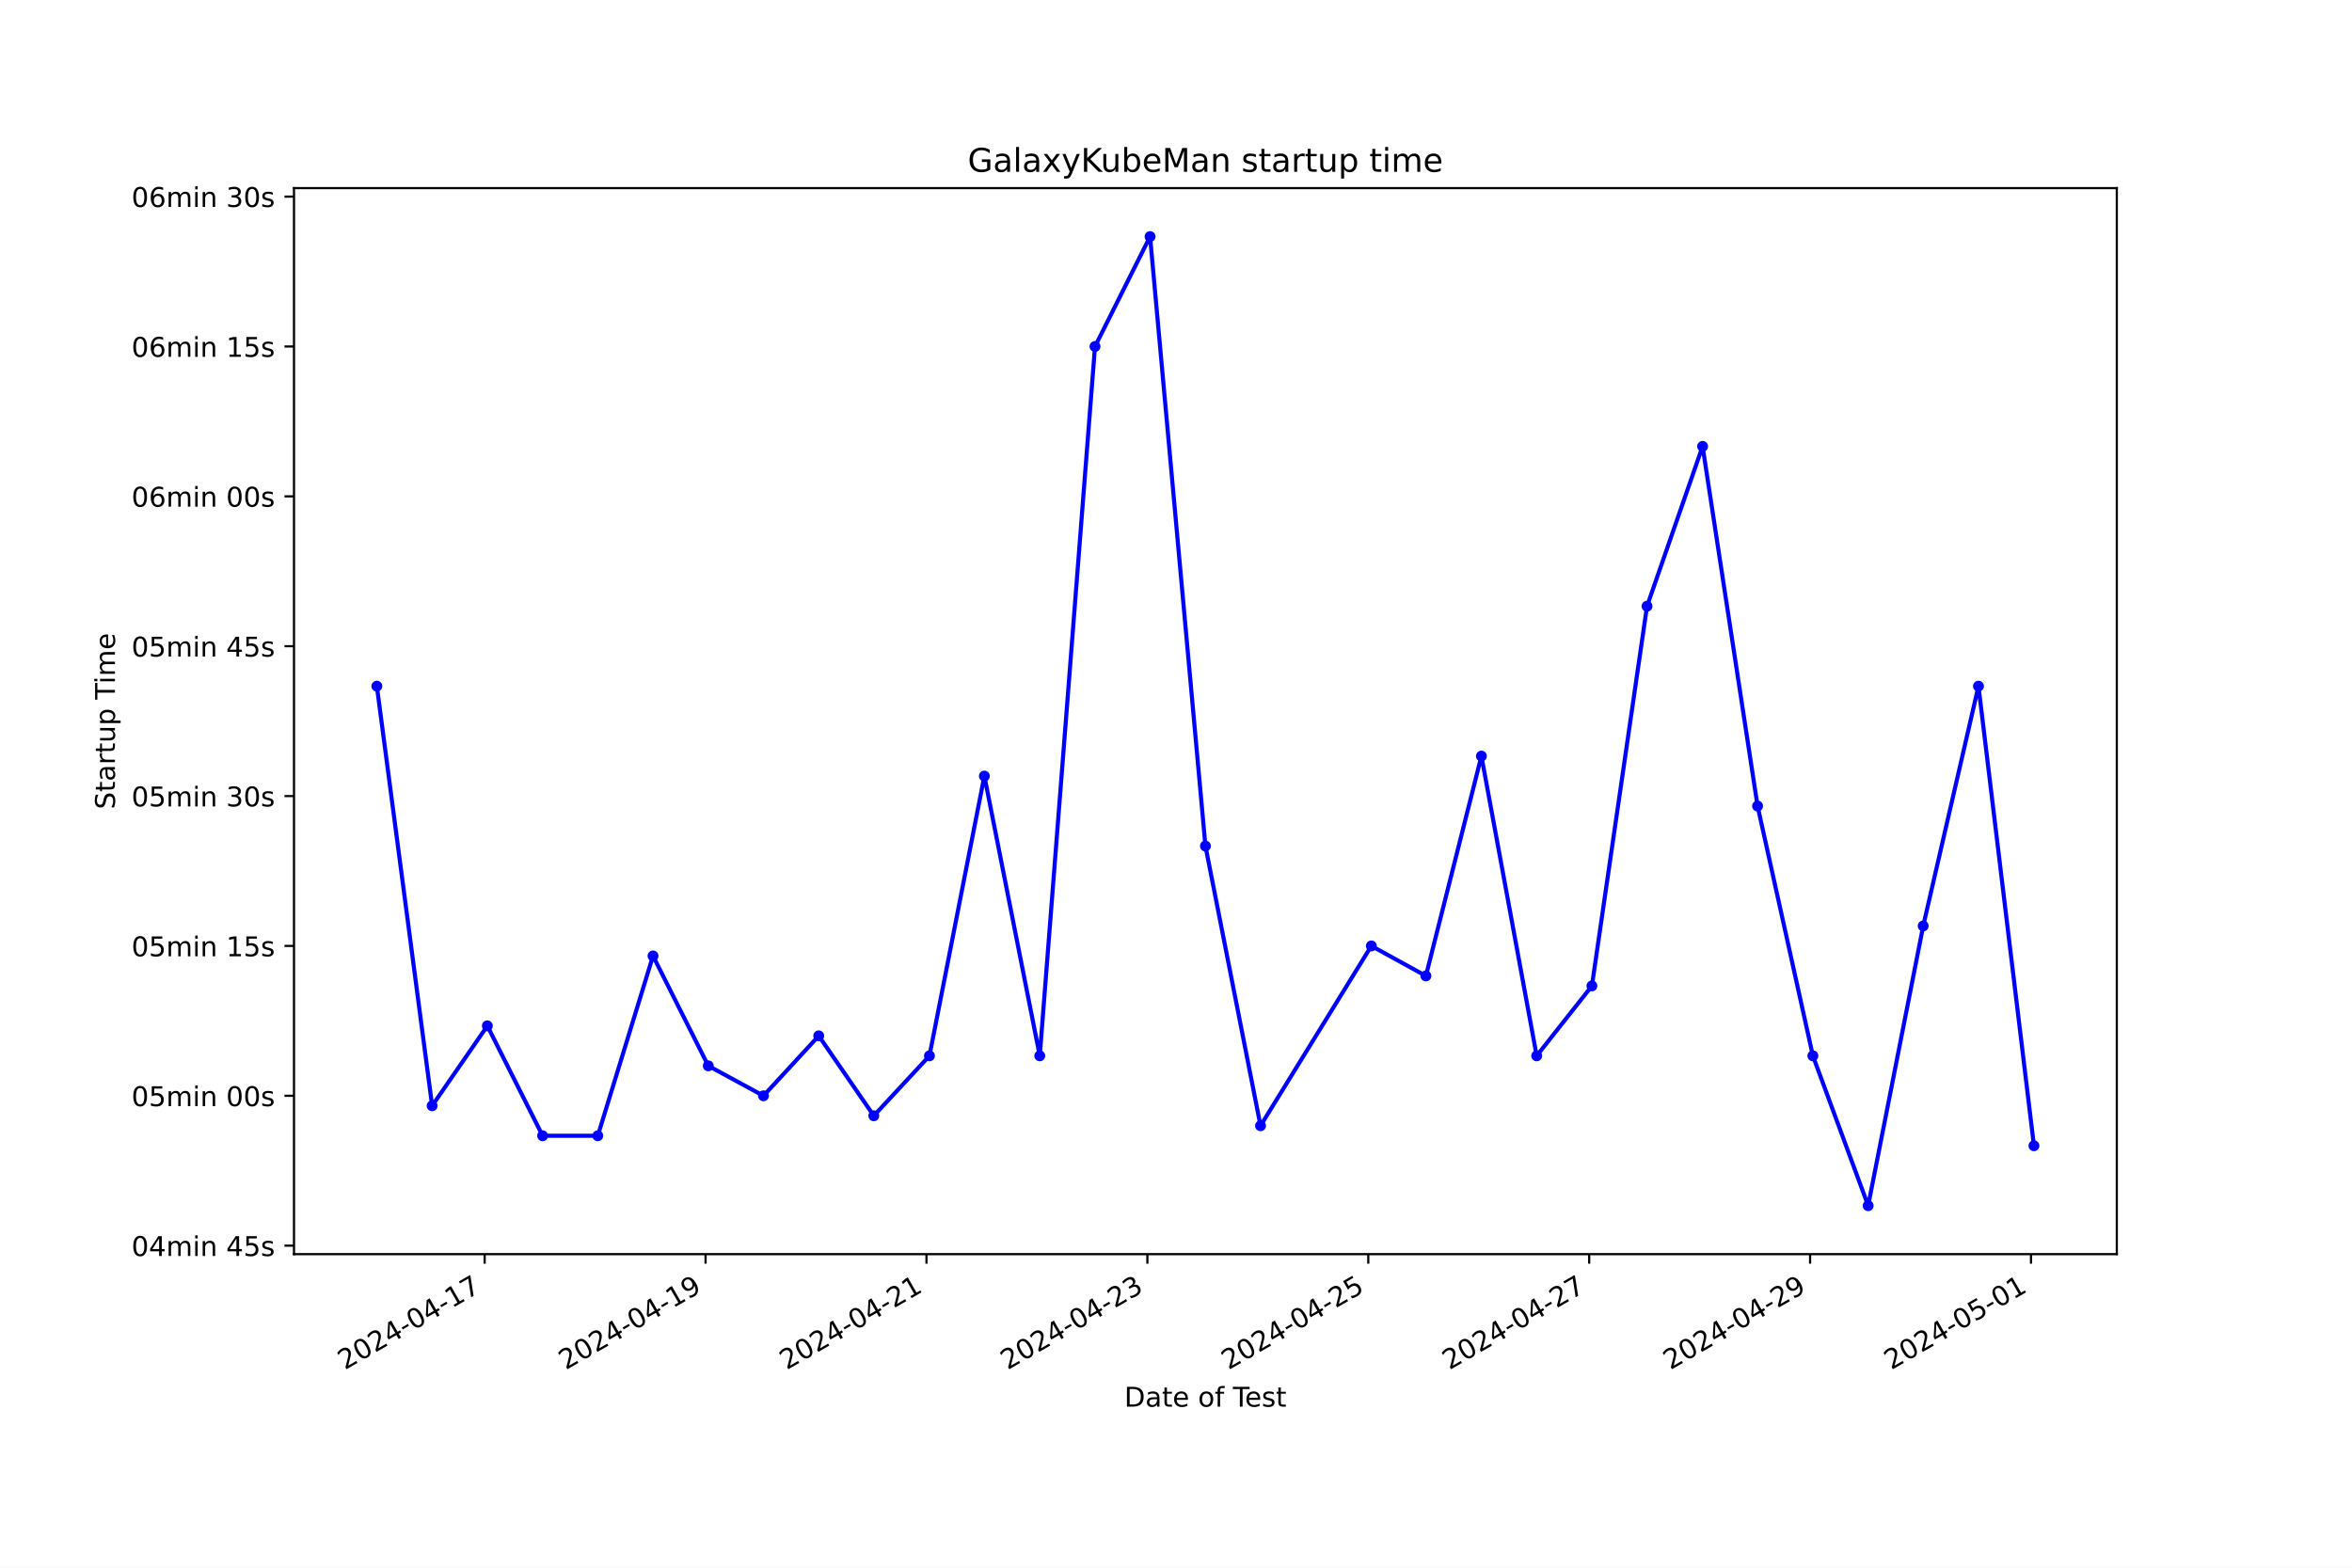
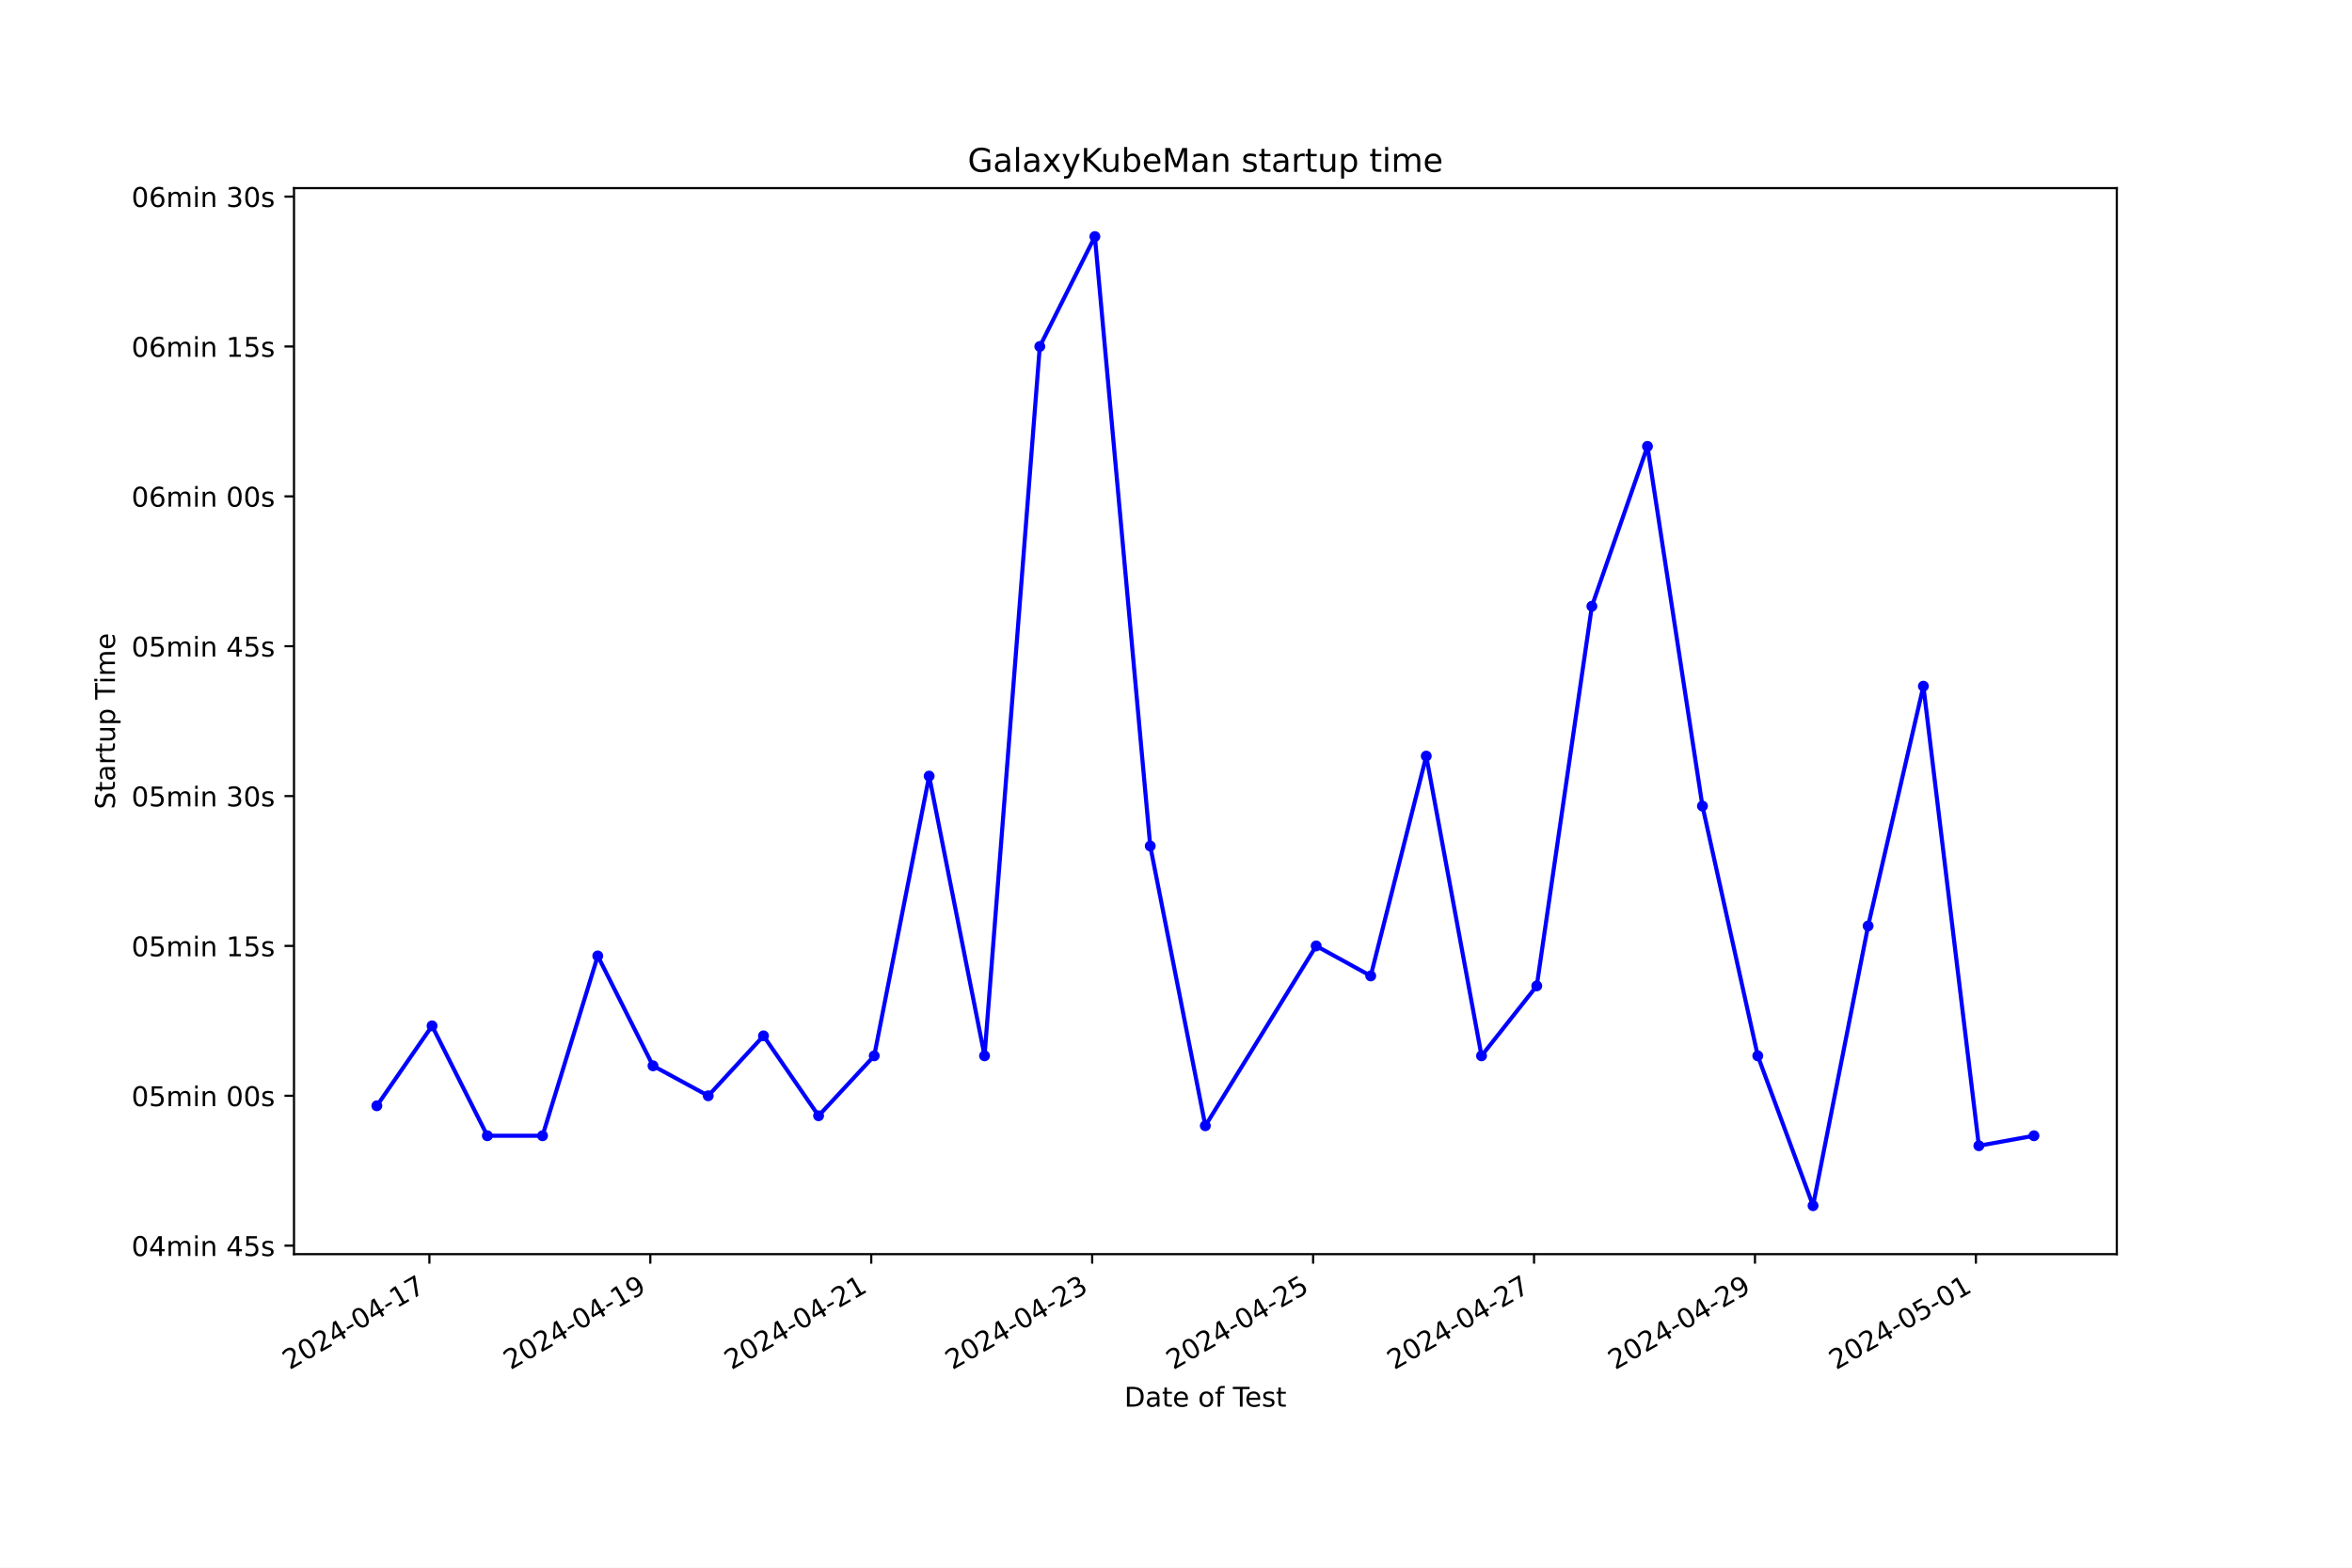
<svg xmlns="http://www.w3.org/2000/svg" xmlns:xlink="http://www.w3.org/1999/xlink" width="864pt" height="576pt" viewBox="0 0 864 576" version="1.1">
  <defs>
    <style type="text/css">*{stroke-linejoin: round; stroke-linecap: butt}</style>
  </defs>
  <g id="figure_1">
    <g id="patch_1">
      <path d="M 0 576  L 864 576  L 864 0  L 0 0  z " style="fill: #ffffff" />
    </g>
    <g id="axes_1">
      <g id="patch_2">
        <path d="M 108 460.8  L 777.6 460.8  L 777.6 69.12  L 108 69.12  z " style="fill: #ffffff" />
      </g>
      <g id="matplotlib.axis_1">
        <g id="xtick_1">
          <g id="line2d_1">
            <defs>
-               <path id="m39c676c996" d="M 0 0  L 0 3.5  " style="stroke: #000000; stroke-width: 0.8" />
+               <path id="m6a3d55d678" d="M 0 0  L 0 3.5  " style="stroke: #000000; stroke-width: 0.8" />
            </defs>
            <g>
-               <use xlink:href="#m39c676c996" x="178.041" y="460.8" style="stroke: #000000; stroke-width: 0.8" />
+               <use xlink:href="#m6a3d55d678" x="157.732" y="460.8" style="stroke: #000000; stroke-width: 0.8" />
            </g>
          </g>
          <g id="text_1">
-             <g transform="translate(126.6711 503.4383) rotate(-30) scale(0.1 -0.1)">
+             <g transform="translate(106.3628 503.4383) rotate(-30) scale(0.1 -0.1)">
              <defs>
                <path id="DejaVuSans-32" d="M 1228 531  L 3431 531  L 3431 0  L 469 0  L 469 531  Q 828 903 1448 1529  Q 2069 2156 2228 2338  Q 2531 2678 2651 2914  Q 2772 3150 2772 3378  Q 2772 3750 2511 3984  Q 2250 4219 1831 4219  Q 1534 4219 1204 4116  Q 875 4013 500 3803  L 500 4441  Q 881 4594 1212 4672  Q 1544 4750 1819 4750  Q 2544 4750 2975 4387  Q 3406 4025 3406 3419  Q 3406 3131 3298 2873  Q 3191 2616 2906 2266  Q 2828 2175 2409 1742  Q 1991 1309 1228 531  z " transform="scale(0.015625)" />
                <path id="DejaVuSans-30" d="M 2034 4250  Q 1547 4250 1301 3770  Q 1056 3291 1056 2328  Q 1056 1369 1301 889  Q 1547 409 2034 409  Q 2525 409 2770 889  Q 3016 1369 3016 2328  Q 3016 3291 2770 3770  Q 2525 4250 2034 4250  z M 2034 4750  Q 2819 4750 3233 4129  Q 3647 3509 3647 2328  Q 3647 1150 3233 529  Q 2819 -91 2034 -91  Q 1250 -91 836 529  Q 422 1150 422 2328  Q 422 3509 836 4129  Q 1250 4750 2034 4750  z " transform="scale(0.015625)" />
                <path id="DejaVuSans-34" d="M 2419 4116  L 825 1625  L 2419 1625  L 2419 4116  z M 2253 4666  L 3047 4666  L 3047 1625  L 3713 1625  L 3713 1100  L 3047 1100  L 3047 0  L 2419 0  L 2419 1100  L 313 1100  L 313 1709  L 2253 4666  z " transform="scale(0.015625)" />
                <path id="DejaVuSans-2d" d="M 313 2009  L 1997 2009  L 1997 1497  L 313 1497  L 313 2009  z " transform="scale(0.015625)" />
                <path id="DejaVuSans-31" d="M 794 531  L 1825 531  L 1825 4091  L 703 3866  L 703 4441  L 1819 4666  L 2450 4666  L 2450 531  L 3481 531  L 3481 0  L 794 0  L 794 531  z " transform="scale(0.015625)" />
                <path id="DejaVuSans-37" d="M 525 4666  L 3525 4666  L 3525 4397  L 1831 0  L 1172 0  L 2766 4134  L 525 4134  L 525 4666  z " transform="scale(0.015625)" />
              </defs>
              <use xlink:href="#DejaVuSans-32" />
              <use xlink:href="#DejaVuSans-30" x="63.623" />
              <use xlink:href="#DejaVuSans-32" x="127.246" />
              <use xlink:href="#DejaVuSans-34" x="190.869" />
              <use xlink:href="#DejaVuSans-2d" x="254.492" />
              <use xlink:href="#DejaVuSans-30" x="290.576" />
              <use xlink:href="#DejaVuSans-34" x="354.199" />
              <use xlink:href="#DejaVuSans-2d" x="417.822" />
              <use xlink:href="#DejaVuSans-31" x="453.906" />
              <use xlink:href="#DejaVuSans-37" x="517.529" />
            </g>
          </g>
        </g>
        <g id="xtick_2">
          <g id="line2d_2">
            <g>
-               <use xlink:href="#m39c676c996" x="259.189" y="460.8" style="stroke: #000000; stroke-width: 0.8" />
+               <use xlink:href="#m6a3d55d678" x="238.891" y="460.8" style="stroke: #000000; stroke-width: 0.8" />
            </g>
          </g>
          <g id="text_2">
-             <g transform="translate(207.8198 503.4383) rotate(-30) scale(0.1 -0.1)">
+             <g transform="translate(187.5218 503.4383) rotate(-30) scale(0.1 -0.1)">
              <defs>
                <path id="DejaVuSans-39" d="M 703 97  L 703 672  Q 941 559 1184 500  Q 1428 441 1663 441  Q 2288 441 2617 861  Q 2947 1281 2994 2138  Q 2813 1869 2534 1725  Q 2256 1581 1919 1581  Q 1219 1581 811 2004  Q 403 2428 403 3163  Q 403 3881 828 4315  Q 1253 4750 1959 4750  Q 2769 4750 3195 4129  Q 3622 3509 3622 2328  Q 3622 1225 3098 567  Q 2575 -91 1691 -91  Q 1453 -91 1209 -44  Q 966 3 703 97  z M 1959 2075  Q 2384 2075 2632 2365  Q 2881 2656 2881 3163  Q 2881 3666 2632 3958  Q 2384 4250 1959 4250  Q 1534 4250 1286 3958  Q 1038 3666 1038 3163  Q 1038 2656 1286 2365  Q 1534 2075 1959 2075  z " transform="scale(0.015625)" />
              </defs>
              <use xlink:href="#DejaVuSans-32" />
              <use xlink:href="#DejaVuSans-30" x="63.623" />
              <use xlink:href="#DejaVuSans-32" x="127.246" />
              <use xlink:href="#DejaVuSans-34" x="190.869" />
              <use xlink:href="#DejaVuSans-2d" x="254.492" />
              <use xlink:href="#DejaVuSans-30" x="290.576" />
              <use xlink:href="#DejaVuSans-34" x="354.199" />
              <use xlink:href="#DejaVuSans-2d" x="417.822" />
              <use xlink:href="#DejaVuSans-31" x="453.906" />
              <use xlink:href="#DejaVuSans-39" x="517.529" />
            </g>
          </g>
        </g>
        <g id="xtick_3">
          <g id="line2d_3">
            <g>
-               <use xlink:href="#m39c676c996" x="340.338" y="460.8" style="stroke: #000000; stroke-width: 0.8" />
+               <use xlink:href="#m6a3d55d678" x="320.05" y="460.8" style="stroke: #000000; stroke-width: 0.8" />
            </g>
          </g>
          <g id="text_3">
-             <g transform="translate(288.9685 503.4383) rotate(-30) scale(0.1 -0.1)">
+             <g transform="translate(268.6808 503.4383) rotate(-30) scale(0.1 -0.1)">
              <use xlink:href="#DejaVuSans-32" />
              <use xlink:href="#DejaVuSans-30" x="63.623" />
              <use xlink:href="#DejaVuSans-32" x="127.246" />
              <use xlink:href="#DejaVuSans-34" x="190.869" />
              <use xlink:href="#DejaVuSans-2d" x="254.492" />
              <use xlink:href="#DejaVuSans-30" x="290.576" />
              <use xlink:href="#DejaVuSans-34" x="354.199" />
              <use xlink:href="#DejaVuSans-2d" x="417.822" />
              <use xlink:href="#DejaVuSans-32" x="453.906" />
              <use xlink:href="#DejaVuSans-31" x="517.529" />
            </g>
          </g>
        </g>
        <g id="xtick_4">
          <g id="line2d_4">
            <g>
-               <use xlink:href="#m39c676c996" x="421.487" y="460.8" style="stroke: #000000; stroke-width: 0.8" />
+               <use xlink:href="#m6a3d55d678" x="401.209" y="460.8" style="stroke: #000000; stroke-width: 0.8" />
            </g>
          </g>
          <g id="text_4">
-             <g transform="translate(370.1173 503.4383) rotate(-30) scale(0.1 -0.1)">
+             <g transform="translate(349.8398 503.4383) rotate(-30) scale(0.1 -0.1)">
              <defs>
                <path id="DejaVuSans-33" d="M 2597 2516  Q 3050 2419 3304 2112  Q 3559 1806 3559 1356  Q 3559 666 3084 287  Q 2609 -91 1734 -91  Q 1441 -91 1130 -33  Q 819 25 488 141  L 488 750  Q 750 597 1062 519  Q 1375 441 1716 441  Q 2309 441 2620 675  Q 2931 909 2931 1356  Q 2931 1769 2642 2001  Q 2353 2234 1838 2234  L 1294 2234  L 1294 2753  L 1863 2753  Q 2328 2753 2575 2939  Q 2822 3125 2822 3475  Q 2822 3834 2567 4026  Q 2313 4219 1838 4219  Q 1578 4219 1281 4162  Q 984 4106 628 3988  L 628 4550  Q 988 4650 1302 4700  Q 1616 4750 1894 4750  Q 2613 4750 3031 4423  Q 3450 4097 3450 3541  Q 3450 3153 3228 2886  Q 3006 2619 2597 2516  z " transform="scale(0.015625)" />
              </defs>
              <use xlink:href="#DejaVuSans-32" />
              <use xlink:href="#DejaVuSans-30" x="63.623" />
              <use xlink:href="#DejaVuSans-32" x="127.246" />
              <use xlink:href="#DejaVuSans-34" x="190.869" />
              <use xlink:href="#DejaVuSans-2d" x="254.492" />
              <use xlink:href="#DejaVuSans-30" x="290.576" />
              <use xlink:href="#DejaVuSans-34" x="354.199" />
              <use xlink:href="#DejaVuSans-2d" x="417.822" />
              <use xlink:href="#DejaVuSans-32" x="453.906" />
              <use xlink:href="#DejaVuSans-33" x="517.529" />
            </g>
          </g>
        </g>
        <g id="xtick_5">
          <g id="line2d_5">
            <g>
-               <use xlink:href="#m39c676c996" x="502.635" y="460.8" style="stroke: #000000; stroke-width: 0.8" />
+               <use xlink:href="#m6a3d55d678" x="482.368" y="460.8" style="stroke: #000000; stroke-width: 0.8" />
            </g>
          </g>
          <g id="text_5">
-             <g transform="translate(451.266 503.4383) rotate(-30) scale(0.1 -0.1)">
+             <g transform="translate(430.9989 503.4383) rotate(-30) scale(0.1 -0.1)">
              <defs>
                <path id="DejaVuSans-35" d="M 691 4666  L 3169 4666  L 3169 4134  L 1269 4134  L 1269 2991  Q 1406 3038 1543 3061  Q 1681 3084 1819 3084  Q 2600 3084 3056 2656  Q 3513 2228 3513 1497  Q 3513 744 3044 326  Q 2575 -91 1722 -91  Q 1428 -91 1123 -41  Q 819 9 494 109  L 494 744  Q 775 591 1075 516  Q 1375 441 1709 441  Q 2250 441 2565 725  Q 2881 1009 2881 1497  Q 2881 1984 2565 2268  Q 2250 2553 1709 2553  Q 1456 2553 1204 2497  Q 953 2441 691 2322  L 691 4666  z " transform="scale(0.015625)" />
              </defs>
              <use xlink:href="#DejaVuSans-32" />
              <use xlink:href="#DejaVuSans-30" x="63.623" />
              <use xlink:href="#DejaVuSans-32" x="127.246" />
              <use xlink:href="#DejaVuSans-34" x="190.869" />
              <use xlink:href="#DejaVuSans-2d" x="254.492" />
              <use xlink:href="#DejaVuSans-30" x="290.576" />
              <use xlink:href="#DejaVuSans-34" x="354.199" />
              <use xlink:href="#DejaVuSans-2d" x="417.822" />
              <use xlink:href="#DejaVuSans-32" x="453.906" />
              <use xlink:href="#DejaVuSans-35" x="517.529" />
            </g>
          </g>
        </g>
        <g id="xtick_6">
          <g id="line2d_6">
            <g>
-               <use xlink:href="#m39c676c996" x="583.784" y="460.8" style="stroke: #000000; stroke-width: 0.8" />
+               <use xlink:href="#m6a3d55d678" x="563.527" y="460.8" style="stroke: #000000; stroke-width: 0.8" />
            </g>
          </g>
          <g id="text_6">
-             <g transform="translate(532.4147 503.4383) rotate(-30) scale(0.1 -0.1)">
+             <g transform="translate(512.1579 503.4383) rotate(-30) scale(0.1 -0.1)">
              <use xlink:href="#DejaVuSans-32" />
              <use xlink:href="#DejaVuSans-30" x="63.623" />
              <use xlink:href="#DejaVuSans-32" x="127.246" />
              <use xlink:href="#DejaVuSans-34" x="190.869" />
              <use xlink:href="#DejaVuSans-2d" x="254.492" />
              <use xlink:href="#DejaVuSans-30" x="290.576" />
              <use xlink:href="#DejaVuSans-34" x="354.199" />
              <use xlink:href="#DejaVuSans-2d" x="417.822" />
              <use xlink:href="#DejaVuSans-32" x="453.906" />
              <use xlink:href="#DejaVuSans-37" x="517.529" />
            </g>
          </g>
        </g>
        <g id="xtick_7">
          <g id="line2d_7">
            <g>
-               <use xlink:href="#m39c676c996" x="664.933" y="460.8" style="stroke: #000000; stroke-width: 0.8" />
+               <use xlink:href="#m6a3d55d678" x="644.686" y="460.8" style="stroke: #000000; stroke-width: 0.8" />
            </g>
          </g>
          <g id="text_7">
-             <g transform="translate(613.5635 503.4383) rotate(-30) scale(0.1 -0.1)">
+             <g transform="translate(593.3169 503.4383) rotate(-30) scale(0.1 -0.1)">
              <use xlink:href="#DejaVuSans-32" />
              <use xlink:href="#DejaVuSans-30" x="63.623" />
              <use xlink:href="#DejaVuSans-32" x="127.246" />
              <use xlink:href="#DejaVuSans-34" x="190.869" />
              <use xlink:href="#DejaVuSans-2d" x="254.492" />
              <use xlink:href="#DejaVuSans-30" x="290.576" />
              <use xlink:href="#DejaVuSans-34" x="354.199" />
              <use xlink:href="#DejaVuSans-2d" x="417.822" />
              <use xlink:href="#DejaVuSans-32" x="453.906" />
              <use xlink:href="#DejaVuSans-39" x="517.529" />
            </g>
          </g>
        </g>
        <g id="xtick_8">
          <g id="line2d_8">
            <g>
-               <use xlink:href="#m39c676c996" x="746.082" y="460.8" style="stroke: #000000; stroke-width: 0.8" />
+               <use xlink:href="#m6a3d55d678" x="725.845" y="460.8" style="stroke: #000000; stroke-width: 0.8" />
            </g>
          </g>
          <g id="text_8">
-             <g transform="translate(694.7122 503.4383) rotate(-30) scale(0.1 -0.1)">
+             <g transform="translate(674.4759 503.4383) rotate(-30) scale(0.1 -0.1)">
              <use xlink:href="#DejaVuSans-32" />
              <use xlink:href="#DejaVuSans-30" x="63.623" />
              <use xlink:href="#DejaVuSans-32" x="127.246" />
              <use xlink:href="#DejaVuSans-34" x="190.869" />
              <use xlink:href="#DejaVuSans-2d" x="254.492" />
              <use xlink:href="#DejaVuSans-30" x="290.576" />
              <use xlink:href="#DejaVuSans-35" x="354.199" />
              <use xlink:href="#DejaVuSans-2d" x="417.822" />
              <use xlink:href="#DejaVuSans-30" x="453.906" />
              <use xlink:href="#DejaVuSans-31" x="517.529" />
            </g>
          </g>
        </g>
        <g id="text_9">
          <g transform="translate(413.0063 516.8378) scale(0.1 -0.1)">
            <defs>
              <path id="DejaVuSans-44" d="M 1259 4147  L 1259 519  L 2022 519  Q 2988 519 3436 956  Q 3884 1394 3884 2338  Q 3884 3275 3436 3711  Q 2988 4147 2022 4147  L 1259 4147  z M 628 4666  L 1925 4666  Q 3281 4666 3915 4102  Q 4550 3538 4550 2338  Q 4550 1131 3912 565  Q 3275 0 1925 0  L 628 0  L 628 4666  z " transform="scale(0.015625)" />
              <path id="DejaVuSans-61" d="M 2194 1759  Q 1497 1759 1228 1600  Q 959 1441 959 1056  Q 959 750 1161 570  Q 1363 391 1709 391  Q 2188 391 2477 730  Q 2766 1069 2766 1631  L 2766 1759  L 2194 1759  z M 3341 1997  L 3341 0  L 2766 0  L 2766 531  Q 2569 213 2275 61  Q 1981 -91 1556 -91  Q 1019 -91 701 211  Q 384 513 384 1019  Q 384 1609 779 1909  Q 1175 2209 1959 2209  L 2766 2209  L 2766 2266  Q 2766 2663 2505 2880  Q 2244 3097 1772 3097  Q 1472 3097 1187 3025  Q 903 2953 641 2809  L 641 3341  Q 956 3463 1253 3523  Q 1550 3584 1831 3584  Q 2591 3584 2966 3190  Q 3341 2797 3341 1997  z " transform="scale(0.015625)" />
              <path id="DejaVuSans-74" d="M 1172 4494  L 1172 3500  L 2356 3500  L 2356 3053  L 1172 3053  L 1172 1153  Q 1172 725 1289 603  Q 1406 481 1766 481  L 2356 481  L 2356 0  L 1766 0  Q 1100 0 847 248  Q 594 497 594 1153  L 594 3053  L 172 3053  L 172 3500  L 594 3500  L 594 4494  L 1172 4494  z " transform="scale(0.015625)" />
              <path id="DejaVuSans-65" d="M 3597 1894  L 3597 1613  L 953 1613  Q 991 1019 1311 708  Q 1631 397 2203 397  Q 2534 397 2845 478  Q 3156 559 3463 722  L 3463 178  Q 3153 47 2828 -22  Q 2503 -91 2169 -91  Q 1331 -91 842 396  Q 353 884 353 1716  Q 353 2575 817 3079  Q 1281 3584 2069 3584  Q 2775 3584 3186 3129  Q 3597 2675 3597 1894  z M 3022 2063  Q 3016 2534 2758 2815  Q 2500 3097 2075 3097  Q 1594 3097 1305 2825  Q 1016 2553 972 2059  L 3022 2063  z " transform="scale(0.015625)" />
              <path id="DejaVuSans-20" transform="scale(0.015625)" />
              <path id="DejaVuSans-6f" d="M 1959 3097  Q 1497 3097 1228 2736  Q 959 2375 959 1747  Q 959 1119 1226 758  Q 1494 397 1959 397  Q 2419 397 2687 759  Q 2956 1122 2956 1747  Q 2956 2369 2687 2733  Q 2419 3097 1959 3097  z M 1959 3584  Q 2709 3584 3137 3096  Q 3566 2609 3566 1747  Q 3566 888 3137 398  Q 2709 -91 1959 -91  Q 1206 -91 779 398  Q 353 888 353 1747  Q 353 2609 779 3096  Q 1206 3584 1959 3584  z " transform="scale(0.015625)" />
              <path id="DejaVuSans-66" d="M 2375 4863  L 2375 4384  L 1825 4384  Q 1516 4384 1395 4259  Q 1275 4134 1275 3809  L 1275 3500  L 2222 3500  L 2222 3053  L 1275 3053  L 1275 0  L 697 0  L 697 3053  L 147 3053  L 147 3500  L 697 3500  L 697 3744  Q 697 4328 969 4595  Q 1241 4863 1831 4863  L 2375 4863  z " transform="scale(0.015625)" />
              <path id="DejaVuSans-54" d="M -19 4666  L 3928 4666  L 3928 4134  L 2272 4134  L 2272 0  L 1638 0  L 1638 4134  L -19 4134  L -19 4666  z " transform="scale(0.015625)" />
              <path id="DejaVuSans-73" d="M 2834 3397  L 2834 2853  Q 2591 2978 2328 3040  Q 2066 3103 1784 3103  Q 1356 3103 1142 2972  Q 928 2841 928 2578  Q 928 2378 1081 2264  Q 1234 2150 1697 2047  L 1894 2003  Q 2506 1872 2764 1633  Q 3022 1394 3022 966  Q 3022 478 2636 193  Q 2250 -91 1575 -91  Q 1294 -91 989 -36  Q 684 19 347 128  L 347 722  Q 666 556 975 473  Q 1284 391 1588 391  Q 1994 391 2212 530  Q 2431 669 2431 922  Q 2431 1156 2273 1281  Q 2116 1406 1581 1522  L 1381 1569  Q 847 1681 609 1914  Q 372 2147 372 2553  Q 372 3047 722 3315  Q 1072 3584 1716 3584  Q 2034 3584 2315 3537  Q 2597 3491 2834 3397  z " transform="scale(0.015625)" />
            </defs>
            <use xlink:href="#DejaVuSans-44" />
            <use xlink:href="#DejaVuSans-61" x="77.002" />
            <use xlink:href="#DejaVuSans-74" x="138.281" />
            <use xlink:href="#DejaVuSans-65" x="177.49" />
            <use xlink:href="#DejaVuSans-20" x="239.014" />
            <use xlink:href="#DejaVuSans-6f" x="270.801" />
            <use xlink:href="#DejaVuSans-66" x="331.982" />
            <use xlink:href="#DejaVuSans-20" x="367.188" />
            <use xlink:href="#DejaVuSans-54" x="398.975" />
            <use xlink:href="#DejaVuSans-65" x="443.059" />
            <use xlink:href="#DejaVuSans-73" x="504.582" />
            <use xlink:href="#DejaVuSans-74" x="556.682" />
          </g>
        </g>
      </g>
      <g id="matplotlib.axis_2">
        <g id="ytick_1">
          <g id="line2d_9">
            <defs>
-               <path id="mf2cbdf7522" d="M 0 0  L -3.5 0  " style="stroke: #000000; stroke-width: 0.8" />
+               <path id="m36d14e957a" d="M 0 0  L -3.5 0  " style="stroke: #000000; stroke-width: 0.8" />
            </defs>
            <g>
-               <use xlink:href="#mf2cbdf7522" x="108" y="457.68" style="stroke: #000000; stroke-width: 0.8" />
+               <use xlink:href="#m36d14e957a" x="108" y="457.68" style="stroke: #000000; stroke-width: 0.8" />
            </g>
          </g>
          <g id="text_10">
            <g transform="translate(48.30625 461.479) scale(0.1 -0.1)">
              <defs>
                <path id="DejaVuSans-6d" d="M 3328 2828  Q 3544 3216 3844 3400  Q 4144 3584 4550 3584  Q 5097 3584 5394 3201  Q 5691 2819 5691 2113  L 5691 0  L 5113 0  L 5113 2094  Q 5113 2597 4934 2840  Q 4756 3084 4391 3084  Q 3944 3084 3684 2787  Q 3425 2491 3425 1978  L 3425 0  L 2847 0  L 2847 2094  Q 2847 2600 2669 2842  Q 2491 3084 2119 3084  Q 1678 3084 1418 2786  Q 1159 2488 1159 1978  L 1159 0  L 581 0  L 581 3500  L 1159 3500  L 1159 2956  Q 1356 3278 1631 3431  Q 1906 3584 2284 3584  Q 2666 3584 2933 3390  Q 3200 3197 3328 2828  z " transform="scale(0.015625)" />
                <path id="DejaVuSans-69" d="M 603 3500  L 1178 3500  L 1178 0  L 603 0  L 603 3500  z M 603 4863  L 1178 4863  L 1178 4134  L 603 4134  L 603 4863  z " transform="scale(0.015625)" />
                <path id="DejaVuSans-6e" d="M 3513 2113  L 3513 0  L 2938 0  L 2938 2094  Q 2938 2591 2744 2837  Q 2550 3084 2163 3084  Q 1697 3084 1428 2787  Q 1159 2491 1159 1978  L 1159 0  L 581 0  L 581 3500  L 1159 3500  L 1159 2956  Q 1366 3272 1645 3428  Q 1925 3584 2291 3584  Q 2894 3584 3203 3211  Q 3513 2838 3513 2113  z " transform="scale(0.015625)" />
              </defs>
              <use xlink:href="#DejaVuSans-30" />
              <use xlink:href="#DejaVuSans-34" x="63.623" />
              <use xlink:href="#DejaVuSans-6d" x="127.246" />
              <use xlink:href="#DejaVuSans-69" x="224.658" />
              <use xlink:href="#DejaVuSans-6e" x="252.441" />
              <use xlink:href="#DejaVuSans-20" x="315.82" />
              <use xlink:href="#DejaVuSans-34" x="347.607" />
              <use xlink:href="#DejaVuSans-35" x="411.23" />
              <use xlink:href="#DejaVuSans-73" x="474.854" />
            </g>
          </g>
        </g>
        <g id="ytick_2">
          <g id="line2d_10">
            <g>
-               <use xlink:href="#mf2cbdf7522" x="108" y="402.617" style="stroke: #000000; stroke-width: 0.8" />
+               <use xlink:href="#m36d14e957a" x="108" y="402.617" style="stroke: #000000; stroke-width: 0.8" />
            </g>
          </g>
          <g id="text_11">
            <g transform="translate(48.30625 406.4162) scale(0.1 -0.1)">
              <use xlink:href="#DejaVuSans-30" />
              <use xlink:href="#DejaVuSans-35" x="63.623" />
              <use xlink:href="#DejaVuSans-6d" x="127.246" />
              <use xlink:href="#DejaVuSans-69" x="224.658" />
              <use xlink:href="#DejaVuSans-6e" x="252.441" />
              <use xlink:href="#DejaVuSans-20" x="315.82" />
              <use xlink:href="#DejaVuSans-30" x="347.607" />
              <use xlink:href="#DejaVuSans-30" x="411.23" />
              <use xlink:href="#DejaVuSans-73" x="474.854" />
            </g>
          </g>
        </g>
        <g id="ytick_3">
          <g id="line2d_11">
            <g>
-               <use xlink:href="#mf2cbdf7522" x="108" y="347.554" style="stroke: #000000; stroke-width: 0.8" />
+               <use xlink:href="#m36d14e957a" x="108" y="347.554" style="stroke: #000000; stroke-width: 0.8" />
            </g>
          </g>
          <g id="text_12">
            <g transform="translate(48.30625 351.3534) scale(0.1 -0.1)">
              <use xlink:href="#DejaVuSans-30" />
              <use xlink:href="#DejaVuSans-35" x="63.623" />
              <use xlink:href="#DejaVuSans-6d" x="127.246" />
              <use xlink:href="#DejaVuSans-69" x="224.658" />
              <use xlink:href="#DejaVuSans-6e" x="252.441" />
              <use xlink:href="#DejaVuSans-20" x="315.82" />
              <use xlink:href="#DejaVuSans-31" x="347.607" />
              <use xlink:href="#DejaVuSans-35" x="411.23" />
              <use xlink:href="#DejaVuSans-73" x="474.854" />
            </g>
          </g>
        </g>
        <g id="ytick_4">
          <g id="line2d_12">
            <g>
-               <use xlink:href="#mf2cbdf7522" x="108" y="292.491" style="stroke: #000000; stroke-width: 0.8" />
+               <use xlink:href="#m36d14e957a" x="108" y="292.491" style="stroke: #000000; stroke-width: 0.8" />
            </g>
          </g>
          <g id="text_13">
            <g transform="translate(48.30625 296.2906) scale(0.1 -0.1)">
              <use xlink:href="#DejaVuSans-30" />
              <use xlink:href="#DejaVuSans-35" x="63.623" />
              <use xlink:href="#DejaVuSans-6d" x="127.246" />
              <use xlink:href="#DejaVuSans-69" x="224.658" />
              <use xlink:href="#DejaVuSans-6e" x="252.441" />
              <use xlink:href="#DejaVuSans-20" x="315.82" />
              <use xlink:href="#DejaVuSans-33" x="347.607" />
              <use xlink:href="#DejaVuSans-30" x="411.23" />
              <use xlink:href="#DejaVuSans-73" x="474.854" />
            </g>
          </g>
        </g>
        <g id="ytick_5">
          <g id="line2d_13">
            <g>
-               <use xlink:href="#mf2cbdf7522" x="108" y="237.429" style="stroke: #000000; stroke-width: 0.8" />
+               <use xlink:href="#m36d14e957a" x="108" y="237.429" style="stroke: #000000; stroke-width: 0.8" />
            </g>
          </g>
          <g id="text_14">
            <g transform="translate(48.30625 241.2278) scale(0.1 -0.1)">
              <use xlink:href="#DejaVuSans-30" />
              <use xlink:href="#DejaVuSans-35" x="63.623" />
              <use xlink:href="#DejaVuSans-6d" x="127.246" />
              <use xlink:href="#DejaVuSans-69" x="224.658" />
              <use xlink:href="#DejaVuSans-6e" x="252.441" />
              <use xlink:href="#DejaVuSans-20" x="315.82" />
              <use xlink:href="#DejaVuSans-34" x="347.607" />
              <use xlink:href="#DejaVuSans-35" x="411.23" />
              <use xlink:href="#DejaVuSans-73" x="474.854" />
            </g>
          </g>
        </g>
        <g id="ytick_6">
          <g id="line2d_14">
            <g>
-               <use xlink:href="#mf2cbdf7522" x="108" y="182.366" style="stroke: #000000; stroke-width: 0.8" />
+               <use xlink:href="#m36d14e957a" x="108" y="182.366" style="stroke: #000000; stroke-width: 0.8" />
            </g>
          </g>
          <g id="text_15">
            <g transform="translate(48.30625 186.165) scale(0.1 -0.1)">
              <defs>
                <path id="DejaVuSans-36" d="M 2113 2584  Q 1688 2584 1439 2293  Q 1191 2003 1191 1497  Q 1191 994 1439 701  Q 1688 409 2113 409  Q 2538 409 2786 701  Q 3034 994 3034 1497  Q 3034 2003 2786 2293  Q 2538 2584 2113 2584  z M 3366 4563  L 3366 3988  Q 3128 4100 2886 4159  Q 2644 4219 2406 4219  Q 1781 4219 1451 3797  Q 1122 3375 1075 2522  Q 1259 2794 1537 2939  Q 1816 3084 2150 3084  Q 2853 3084 3261 2657  Q 3669 2231 3669 1497  Q 3669 778 3244 343  Q 2819 -91 2113 -91  Q 1303 -91 875 529  Q 447 1150 447 2328  Q 447 3434 972 4092  Q 1497 4750 2381 4750  Q 2619 4750 2861 4703  Q 3103 4656 3366 4563  z " transform="scale(0.015625)" />
              </defs>
              <use xlink:href="#DejaVuSans-30" />
              <use xlink:href="#DejaVuSans-36" x="63.623" />
              <use xlink:href="#DejaVuSans-6d" x="127.246" />
              <use xlink:href="#DejaVuSans-69" x="224.658" />
              <use xlink:href="#DejaVuSans-6e" x="252.441" />
              <use xlink:href="#DejaVuSans-20" x="315.82" />
              <use xlink:href="#DejaVuSans-30" x="347.607" />
              <use xlink:href="#DejaVuSans-30" x="411.23" />
              <use xlink:href="#DejaVuSans-73" x="474.854" />
            </g>
          </g>
        </g>
        <g id="ytick_7">
          <g id="line2d_15">
            <g>
-               <use xlink:href="#mf2cbdf7522" x="108" y="127.303" style="stroke: #000000; stroke-width: 0.8" />
+               <use xlink:href="#m36d14e957a" x="108" y="127.303" style="stroke: #000000; stroke-width: 0.8" />
            </g>
          </g>
          <g id="text_16">
            <g transform="translate(48.30625 131.1022) scale(0.1 -0.1)">
              <use xlink:href="#DejaVuSans-30" />
              <use xlink:href="#DejaVuSans-36" x="63.623" />
              <use xlink:href="#DejaVuSans-6d" x="127.246" />
              <use xlink:href="#DejaVuSans-69" x="224.658" />
              <use xlink:href="#DejaVuSans-6e" x="252.441" />
              <use xlink:href="#DejaVuSans-20" x="315.82" />
              <use xlink:href="#DejaVuSans-31" x="347.607" />
              <use xlink:href="#DejaVuSans-35" x="411.23" />
              <use xlink:href="#DejaVuSans-73" x="474.854" />
            </g>
          </g>
        </g>
        <g id="ytick_8">
          <g id="line2d_16">
            <g>
-               <use xlink:href="#mf2cbdf7522" x="108" y="72.24" style="stroke: #000000; stroke-width: 0.8" />
+               <use xlink:href="#m36d14e957a" x="108" y="72.24" style="stroke: #000000; stroke-width: 0.8" />
            </g>
          </g>
          <g id="text_17">
            <g transform="translate(48.30625 76.03945) scale(0.1 -0.1)">
              <use xlink:href="#DejaVuSans-30" />
              <use xlink:href="#DejaVuSans-36" x="63.623" />
              <use xlink:href="#DejaVuSans-6d" x="127.246" />
              <use xlink:href="#DejaVuSans-69" x="224.658" />
              <use xlink:href="#DejaVuSans-6e" x="252.441" />
              <use xlink:href="#DejaVuSans-20" x="315.82" />
              <use xlink:href="#DejaVuSans-33" x="347.607" />
              <use xlink:href="#DejaVuSans-30" x="411.23" />
              <use xlink:href="#DejaVuSans-73" x="474.854" />
            </g>
          </g>
        </g>
        <g id="text_18">
          <g transform="translate(42.22656 297.3397) rotate(-90) scale(0.1 -0.1)">
            <defs>
              <path id="DejaVuSans-53" d="M 3425 4513  L 3425 3897  Q 3066 4069 2747 4153  Q 2428 4238 2131 4238  Q 1616 4238 1336 4038  Q 1056 3838 1056 3469  Q 1056 3159 1242 3001  Q 1428 2844 1947 2747  L 2328 2669  Q 3034 2534 3370 2195  Q 3706 1856 3706 1288  Q 3706 609 3251 259  Q 2797 -91 1919 -91  Q 1588 -91 1214 -16  Q 841 59 441 206  L 441 856  Q 825 641 1194 531  Q 1563 422 1919 422  Q 2459 422 2753 634  Q 3047 847 3047 1241  Q 3047 1584 2836 1778  Q 2625 1972 2144 2069  L 1759 2144  Q 1053 2284 737 2584  Q 422 2884 422 3419  Q 422 4038 858 4394  Q 1294 4750 2059 4750  Q 2388 4750 2728 4690  Q 3069 4631 3425 4513  z " transform="scale(0.015625)" />
              <path id="DejaVuSans-72" d="M 2631 2963  Q 2534 3019 2420 3045  Q 2306 3072 2169 3072  Q 1681 3072 1420 2755  Q 1159 2438 1159 1844  L 1159 0  L 581 0  L 581 3500  L 1159 3500  L 1159 2956  Q 1341 3275 1631 3429  Q 1922 3584 2338 3584  Q 2397 3584 2469 3576  Q 2541 3569 2628 3553  L 2631 2963  z " transform="scale(0.015625)" />
              <path id="DejaVuSans-75" d="M 544 1381  L 544 3500  L 1119 3500  L 1119 1403  Q 1119 906 1312 657  Q 1506 409 1894 409  Q 2359 409 2629 706  Q 2900 1003 2900 1516  L 2900 3500  L 3475 3500  L 3475 0  L 2900 0  L 2900 538  Q 2691 219 2414 64  Q 2138 -91 1772 -91  Q 1169 -91 856 284  Q 544 659 544 1381  z M 1991 3584  L 1991 3584  z " transform="scale(0.015625)" />
              <path id="DejaVuSans-70" d="M 1159 525  L 1159 -1331  L 581 -1331  L 581 3500  L 1159 3500  L 1159 2969  Q 1341 3281 1617 3432  Q 1894 3584 2278 3584  Q 2916 3584 3314 3078  Q 3713 2572 3713 1747  Q 3713 922 3314 415  Q 2916 -91 2278 -91  Q 1894 -91 1617 61  Q 1341 213 1159 525  z M 3116 1747  Q 3116 2381 2855 2742  Q 2594 3103 2138 3103  Q 1681 3103 1420 2742  Q 1159 2381 1159 1747  Q 1159 1113 1420 752  Q 1681 391 2138 391  Q 2594 391 2855 752  Q 3116 1113 3116 1747  z " transform="scale(0.015625)" />
            </defs>
            <use xlink:href="#DejaVuSans-53" />
            <use xlink:href="#DejaVuSans-74" x="63.477" />
            <use xlink:href="#DejaVuSans-61" x="102.686" />
            <use xlink:href="#DejaVuSans-72" x="163.965" />
            <use xlink:href="#DejaVuSans-74" x="205.078" />
            <use xlink:href="#DejaVuSans-75" x="244.287" />
            <use xlink:href="#DejaVuSans-70" x="307.666" />
            <use xlink:href="#DejaVuSans-20" x="371.143" />
            <use xlink:href="#DejaVuSans-54" x="402.93" />
            <use xlink:href="#DejaVuSans-69" x="460.889" />
            <use xlink:href="#DejaVuSans-6d" x="488.672" />
            <use xlink:href="#DejaVuSans-65" x="586.084" />
          </g>
        </g>
      </g>
      <g id="line2d_17">
-         <path d="M 747.164 420.971  L 726.788 252.112  L 706.484 340.212  L 686.262 442.996  L 665.959 387.934  L 645.641 296.162  L 625.445 164.012  L 605.026 222.745  L 584.786 362.238  L 564.494 387.934  L 544.196 277.808  L 523.798 358.567  L 503.764 347.554  L 463.05 413.63  L 442.814 310.846  L 422.476 86.924  L 402.248 127.303  L 381.954 387.934  L 361.605 285.15  L 341.432 387.934  L 320.991 409.959  L 300.762 380.592  L 280.463 402.617  L 260.178 391.604  L 239.884 351.225  L 219.601 417.3  L 199.329 417.3  L 179.03 376.921  L 158.747 406.288  L 138.436 252.112  " clip-path="url(#p779d5a18d9)" style="fill: none; stroke: #0000ff; stroke-width: 1.5; stroke-linecap: square" />
+         <path d="M 747.164 417.3  L 726.927 420.971  L 706.549 252.112  L 686.243 340.212  L 666.018 442.996  L 645.713 387.934  L 625.392 296.162  L 605.193 164.012  L 584.772 222.745  L 564.53 362.238  L 544.234 387.934  L 523.934 277.808  L 503.533 358.567  L 483.497 347.554  L 442.777 413.63  L 422.539 310.846  L 402.198 86.924  L 381.968 127.303  L 361.672 387.934  L 341.32 285.15  L 321.145 387.934  L 300.701 409.959  L 280.469 380.592  L 260.168 402.617  L 239.88 391.604  L 219.584 351.225  L 199.298 417.3  L 179.024 417.3  L 158.721 376.921  L 138.436 406.288  " clip-path="url(#p72f9120a69)" style="fill: none; stroke: #0000ff; stroke-width: 1.5; stroke-linecap: square" />
        <defs>
-           <path id="m76cedcb962" d="M 0 1.5  C 0.398 1.5 0.779 1.342 1.061 1.061  C 1.342 0.779 1.5 0.398 1.5 0  C 1.5 -0.398 1.342 -0.779 1.061 -1.061  C 0.779 -1.342 0.398 -1.5 0 -1.5  C -0.398 -1.5 -0.779 -1.342 -1.061 -1.061  C -1.342 -0.779 -1.5 -0.398 -1.5 0  C -1.5 0.398 -1.342 0.779 -1.061 1.061  C -0.779 1.342 -0.398 1.5 0 1.5  z " style="stroke: #0000ff" />
+           <path id="m4895581ec3" d="M 0 1.5  C 0.398 1.5 0.779 1.342 1.061 1.061  C 1.342 0.779 1.5 0.398 1.5 0  C 1.5 -0.398 1.342 -0.779 1.061 -1.061  C 0.779 -1.342 0.398 -1.5 0 -1.5  C -0.398 -1.5 -0.779 -1.342 -1.061 -1.061  C -1.342 -0.779 -1.5 -0.398 -1.5 0  C -1.5 0.398 -1.342 0.779 -1.061 1.061  C -0.779 1.342 -0.398 1.5 0 1.5  z " style="stroke: #0000ff" />
        </defs>
-         <g clip-path="url(#p779d5a18d9)">
-           <use xlink:href="#m76cedcb962" x="747.164" y="420.971" style="fill: #0000ff; stroke: #0000ff" />
-           <use xlink:href="#m76cedcb962" x="726.788" y="252.112" style="fill: #0000ff; stroke: #0000ff" />
-           <use xlink:href="#m76cedcb962" x="706.484" y="340.212" style="fill: #0000ff; stroke: #0000ff" />
-           <use xlink:href="#m76cedcb962" x="686.262" y="442.996" style="fill: #0000ff; stroke: #0000ff" />
-           <use xlink:href="#m76cedcb962" x="665.959" y="387.934" style="fill: #0000ff; stroke: #0000ff" />
-           <use xlink:href="#m76cedcb962" x="645.641" y="296.162" style="fill: #0000ff; stroke: #0000ff" />
-           <use xlink:href="#m76cedcb962" x="625.445" y="164.012" style="fill: #0000ff; stroke: #0000ff" />
-           <use xlink:href="#m76cedcb962" x="605.026" y="222.745" style="fill: #0000ff; stroke: #0000ff" />
-           <use xlink:href="#m76cedcb962" x="584.786" y="362.238" style="fill: #0000ff; stroke: #0000ff" />
-           <use xlink:href="#m76cedcb962" x="564.494" y="387.934" style="fill: #0000ff; stroke: #0000ff" />
-           <use xlink:href="#m76cedcb962" x="544.196" y="277.808" style="fill: #0000ff; stroke: #0000ff" />
-           <use xlink:href="#m76cedcb962" x="523.798" y="358.567" style="fill: #0000ff; stroke: #0000ff" />
-           <use xlink:href="#m76cedcb962" x="503.764" y="347.554" style="fill: #0000ff; stroke: #0000ff" />
-           <use xlink:href="#m76cedcb962" x="463.05" y="413.63" style="fill: #0000ff; stroke: #0000ff" />
-           <use xlink:href="#m76cedcb962" x="442.814" y="310.846" style="fill: #0000ff; stroke: #0000ff" />
-           <use xlink:href="#m76cedcb962" x="422.476" y="86.924" style="fill: #0000ff; stroke: #0000ff" />
-           <use xlink:href="#m76cedcb962" x="402.248" y="127.303" style="fill: #0000ff; stroke: #0000ff" />
-           <use xlink:href="#m76cedcb962" x="381.954" y="387.934" style="fill: #0000ff; stroke: #0000ff" />
-           <use xlink:href="#m76cedcb962" x="361.605" y="285.15" style="fill: #0000ff; stroke: #0000ff" />
-           <use xlink:href="#m76cedcb962" x="341.432" y="387.934" style="fill: #0000ff; stroke: #0000ff" />
-           <use xlink:href="#m76cedcb962" x="320.991" y="409.959" style="fill: #0000ff; stroke: #0000ff" />
-           <use xlink:href="#m76cedcb962" x="300.762" y="380.592" style="fill: #0000ff; stroke: #0000ff" />
-           <use xlink:href="#m76cedcb962" x="280.463" y="402.617" style="fill: #0000ff; stroke: #0000ff" />
-           <use xlink:href="#m76cedcb962" x="260.178" y="391.604" style="fill: #0000ff; stroke: #0000ff" />
-           <use xlink:href="#m76cedcb962" x="239.884" y="351.225" style="fill: #0000ff; stroke: #0000ff" />
-           <use xlink:href="#m76cedcb962" x="219.601" y="417.3" style="fill: #0000ff; stroke: #0000ff" />
-           <use xlink:href="#m76cedcb962" x="199.329" y="417.3" style="fill: #0000ff; stroke: #0000ff" />
-           <use xlink:href="#m76cedcb962" x="179.03" y="376.921" style="fill: #0000ff; stroke: #0000ff" />
-           <use xlink:href="#m76cedcb962" x="158.747" y="406.288" style="fill: #0000ff; stroke: #0000ff" />
-           <use xlink:href="#m76cedcb962" x="138.436" y="252.112" style="fill: #0000ff; stroke: #0000ff" />
+         <g clip-path="url(#p72f9120a69)">
+           <use xlink:href="#m4895581ec3" x="747.164" y="417.3" style="fill: #0000ff; stroke: #0000ff" />
+           <use xlink:href="#m4895581ec3" x="726.927" y="420.971" style="fill: #0000ff; stroke: #0000ff" />
+           <use xlink:href="#m4895581ec3" x="706.549" y="252.112" style="fill: #0000ff; stroke: #0000ff" />
+           <use xlink:href="#m4895581ec3" x="686.243" y="340.212" style="fill: #0000ff; stroke: #0000ff" />
+           <use xlink:href="#m4895581ec3" x="666.018" y="442.996" style="fill: #0000ff; stroke: #0000ff" />
+           <use xlink:href="#m4895581ec3" x="645.713" y="387.934" style="fill: #0000ff; stroke: #0000ff" />
+           <use xlink:href="#m4895581ec3" x="625.392" y="296.162" style="fill: #0000ff; stroke: #0000ff" />
+           <use xlink:href="#m4895581ec3" x="605.193" y="164.012" style="fill: #0000ff; stroke: #0000ff" />
+           <use xlink:href="#m4895581ec3" x="584.772" y="222.745" style="fill: #0000ff; stroke: #0000ff" />
+           <use xlink:href="#m4895581ec3" x="564.53" y="362.238" style="fill: #0000ff; stroke: #0000ff" />
+           <use xlink:href="#m4895581ec3" x="544.234" y="387.934" style="fill: #0000ff; stroke: #0000ff" />
+           <use xlink:href="#m4895581ec3" x="523.934" y="277.808" style="fill: #0000ff; stroke: #0000ff" />
+           <use xlink:href="#m4895581ec3" x="503.533" y="358.567" style="fill: #0000ff; stroke: #0000ff" />
+           <use xlink:href="#m4895581ec3" x="483.497" y="347.554" style="fill: #0000ff; stroke: #0000ff" />
+           <use xlink:href="#m4895581ec3" x="442.777" y="413.63" style="fill: #0000ff; stroke: #0000ff" />
+           <use xlink:href="#m4895581ec3" x="422.539" y="310.846" style="fill: #0000ff; stroke: #0000ff" />
+           <use xlink:href="#m4895581ec3" x="402.198" y="86.924" style="fill: #0000ff; stroke: #0000ff" />
+           <use xlink:href="#m4895581ec3" x="381.968" y="127.303" style="fill: #0000ff; stroke: #0000ff" />
+           <use xlink:href="#m4895581ec3" x="361.672" y="387.934" style="fill: #0000ff; stroke: #0000ff" />
+           <use xlink:href="#m4895581ec3" x="341.32" y="285.15" style="fill: #0000ff; stroke: #0000ff" />
+           <use xlink:href="#m4895581ec3" x="321.145" y="387.934" style="fill: #0000ff; stroke: #0000ff" />
+           <use xlink:href="#m4895581ec3" x="300.701" y="409.959" style="fill: #0000ff; stroke: #0000ff" />
+           <use xlink:href="#m4895581ec3" x="280.469" y="380.592" style="fill: #0000ff; stroke: #0000ff" />
+           <use xlink:href="#m4895581ec3" x="260.168" y="402.617" style="fill: #0000ff; stroke: #0000ff" />
+           <use xlink:href="#m4895581ec3" x="239.88" y="391.604" style="fill: #0000ff; stroke: #0000ff" />
+           <use xlink:href="#m4895581ec3" x="219.584" y="351.225" style="fill: #0000ff; stroke: #0000ff" />
+           <use xlink:href="#m4895581ec3" x="199.298" y="417.3" style="fill: #0000ff; stroke: #0000ff" />
+           <use xlink:href="#m4895581ec3" x="179.024" y="417.3" style="fill: #0000ff; stroke: #0000ff" />
+           <use xlink:href="#m4895581ec3" x="158.721" y="376.921" style="fill: #0000ff; stroke: #0000ff" />
+           <use xlink:href="#m4895581ec3" x="138.436" y="406.288" style="fill: #0000ff; stroke: #0000ff" />
        </g>
      </g>
      <g id="patch_3">
        <path d="M 108 460.8  L 108 69.12  " style="fill: none; stroke: #000000; stroke-width: 0.8; stroke-linejoin: miter; stroke-linecap: square" />
      </g>
      <g id="patch_4">
        <path d="M 777.6 460.8  L 777.6 69.12  " style="fill: none; stroke: #000000; stroke-width: 0.8; stroke-linejoin: miter; stroke-linecap: square" />
      </g>
      <g id="patch_5">
        <path d="M 108 460.8  L 777.6 460.8  " style="fill: none; stroke: #000000; stroke-width: 0.8; stroke-linejoin: miter; stroke-linecap: square" />
      </g>
      <g id="patch_6">
        <path d="M 108 69.12  L 777.6 69.12  " style="fill: none; stroke: #000000; stroke-width: 0.8; stroke-linejoin: miter; stroke-linecap: square" />
      </g>
      <g id="text_19">
        <g transform="translate(355.4794 63.12) scale(0.12 -0.12)">
          <defs>
            <path id="DejaVuSans-47" d="M 3809 666  L 3809 1919  L 2778 1919  L 2778 2438  L 4434 2438  L 4434 434  Q 4069 175 3628 42  Q 3188 -91 2688 -91  Q 1594 -91 976 548  Q 359 1188 359 2328  Q 359 3472 976 4111  Q 1594 4750 2688 4750  Q 3144 4750 3555 4637  Q 3966 4525 4313 4306  L 4313 3634  Q 3963 3931 3569 4081  Q 3175 4231 2741 4231  Q 1884 4231 1454 3753  Q 1025 3275 1025 2328  Q 1025 1384 1454 906  Q 1884 428 2741 428  Q 3075 428 3337 486  Q 3600 544 3809 666  z " transform="scale(0.015625)" />
            <path id="DejaVuSans-6c" d="M 603 4863  L 1178 4863  L 1178 0  L 603 0  L 603 4863  z " transform="scale(0.015625)" />
            <path id="DejaVuSans-78" d="M 3513 3500  L 2247 1797  L 3578 0  L 2900 0  L 1881 1375  L 863 0  L 184 0  L 1544 1831  L 300 3500  L 978 3500  L 1906 2253  L 2834 3500  L 3513 3500  z " transform="scale(0.015625)" />
            <path id="DejaVuSans-79" d="M 2059 -325  Q 1816 -950 1584 -1140  Q 1353 -1331 966 -1331  L 506 -1331  L 506 -850  L 844 -850  Q 1081 -850 1212 -737  Q 1344 -625 1503 -206  L 1606 56  L 191 3500  L 800 3500  L 1894 763  L 2988 3500  L 3597 3500  L 2059 -325  z " transform="scale(0.015625)" />
            <path id="DejaVuSans-4b" d="M 628 4666  L 1259 4666  L 1259 2694  L 3353 4666  L 4166 4666  L 1850 2491  L 4331 0  L 3500 0  L 1259 2247  L 1259 0  L 628 0  L 628 4666  z " transform="scale(0.015625)" />
            <path id="DejaVuSans-62" d="M 3116 1747  Q 3116 2381 2855 2742  Q 2594 3103 2138 3103  Q 1681 3103 1420 2742  Q 1159 2381 1159 1747  Q 1159 1113 1420 752  Q 1681 391 2138 391  Q 2594 391 2855 752  Q 3116 1113 3116 1747  z M 1159 2969  Q 1341 3281 1617 3432  Q 1894 3584 2278 3584  Q 2916 3584 3314 3078  Q 3713 2572 3713 1747  Q 3713 922 3314 415  Q 2916 -91 2278 -91  Q 1894 -91 1617 61  Q 1341 213 1159 525  L 1159 0  L 581 0  L 581 4863  L 1159 4863  L 1159 2969  z " transform="scale(0.015625)" />
            <path id="DejaVuSans-4d" d="M 628 4666  L 1569 4666  L 2759 1491  L 3956 4666  L 4897 4666  L 4897 0  L 4281 0  L 4281 4097  L 3078 897  L 2444 897  L 1241 4097  L 1241 0  L 628 0  L 628 4666  z " transform="scale(0.015625)" />
          </defs>
          <use xlink:href="#DejaVuSans-47" />
          <use xlink:href="#DejaVuSans-61" x="77.49" />
          <use xlink:href="#DejaVuSans-6c" x="138.77" />
          <use xlink:href="#DejaVuSans-61" x="166.553" />
          <use xlink:href="#DejaVuSans-78" x="227.832" />
          <use xlink:href="#DejaVuSans-79" x="287.012" />
          <use xlink:href="#DejaVuSans-4b" x="346.191" />
          <use xlink:href="#DejaVuSans-75" x="406.768" />
          <use xlink:href="#DejaVuSans-62" x="470.146" />
          <use xlink:href="#DejaVuSans-65" x="533.623" />
          <use xlink:href="#DejaVuSans-4d" x="595.146" />
          <use xlink:href="#DejaVuSans-61" x="681.426" />
          <use xlink:href="#DejaVuSans-6e" x="742.705" />
          <use xlink:href="#DejaVuSans-20" x="806.084" />
          <use xlink:href="#DejaVuSans-73" x="837.871" />
          <use xlink:href="#DejaVuSans-74" x="889.971" />
          <use xlink:href="#DejaVuSans-61" x="929.18" />
          <use xlink:href="#DejaVuSans-72" x="990.459" />
          <use xlink:href="#DejaVuSans-74" x="1031.572" />
          <use xlink:href="#DejaVuSans-75" x="1070.781" />
          <use xlink:href="#DejaVuSans-70" x="1134.16" />
          <use xlink:href="#DejaVuSans-20" x="1197.637" />
          <use xlink:href="#DejaVuSans-74" x="1229.424" />
          <use xlink:href="#DejaVuSans-69" x="1268.633" />
          <use xlink:href="#DejaVuSans-6d" x="1296.416" />
          <use xlink:href="#DejaVuSans-65" x="1393.828" />
        </g>
      </g>
    </g>
  </g>
  <defs>
-     <clipPath id="p779d5a18d9">
+     <clipPath id="p72f9120a69">
      <rect x="108" y="69.12" width="669.6" height="391.68" />
    </clipPath>
  </defs>
</svg>
